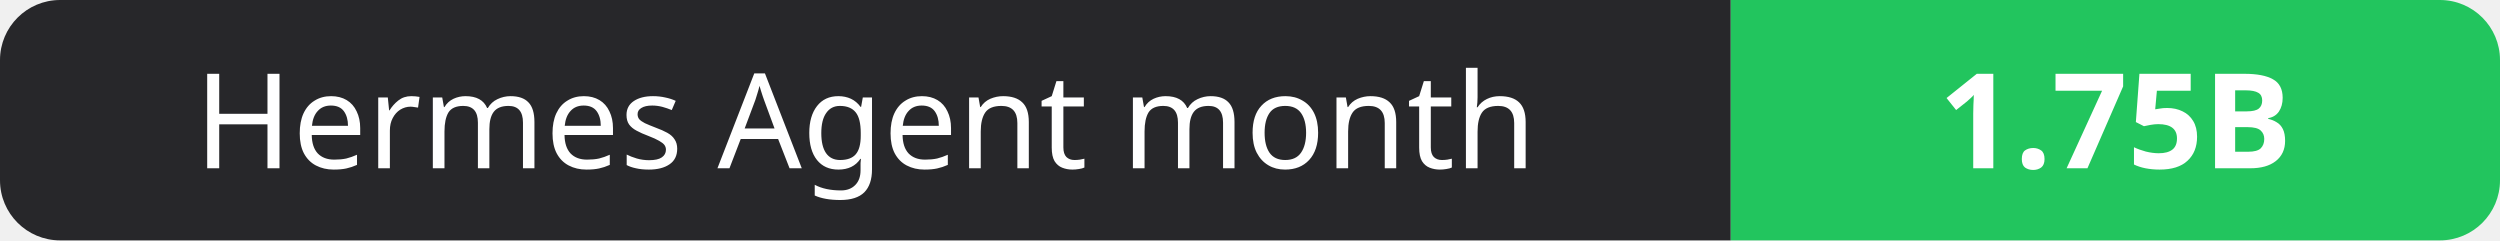
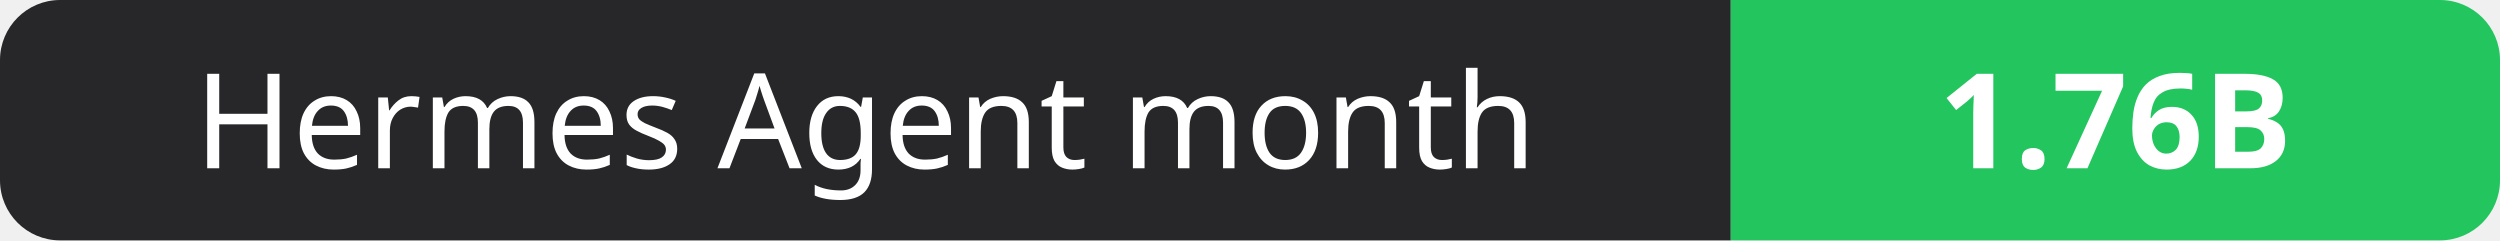
- <svg xmlns="http://www.w3.org/2000/svg" width="208" height="20" role="img" aria-label="Hermes Agent month: 1.75B">
+ <svg xmlns="http://www.w3.org/2000/svg" width="208" height="20" role="img" aria-label="Hermes Agent month: 1.76B">
  <clipPath id="r">
    <rect width="208" height="20" rx="5" fill="#fff" />
  </clipPath>
  <g clip-path="url(#r)">
    <rect width="144" height="20" fill="#27272a" />
    <rect x="144" width="64" height="20" fill="#22c55e" />
  </g>
  <g fill="#fff" text-anchor="middle" font-family="Verdana,Geneva,sans-serif" font-size="11">
    <text x="72.0" y="14">Hermes Agent month</text>
-     <text x="176.0" y="14" font-weight="700">1.75B</text>
+     <text x="176.0" y="14" font-weight="700">1.76B</text>
  </g>
</svg>
